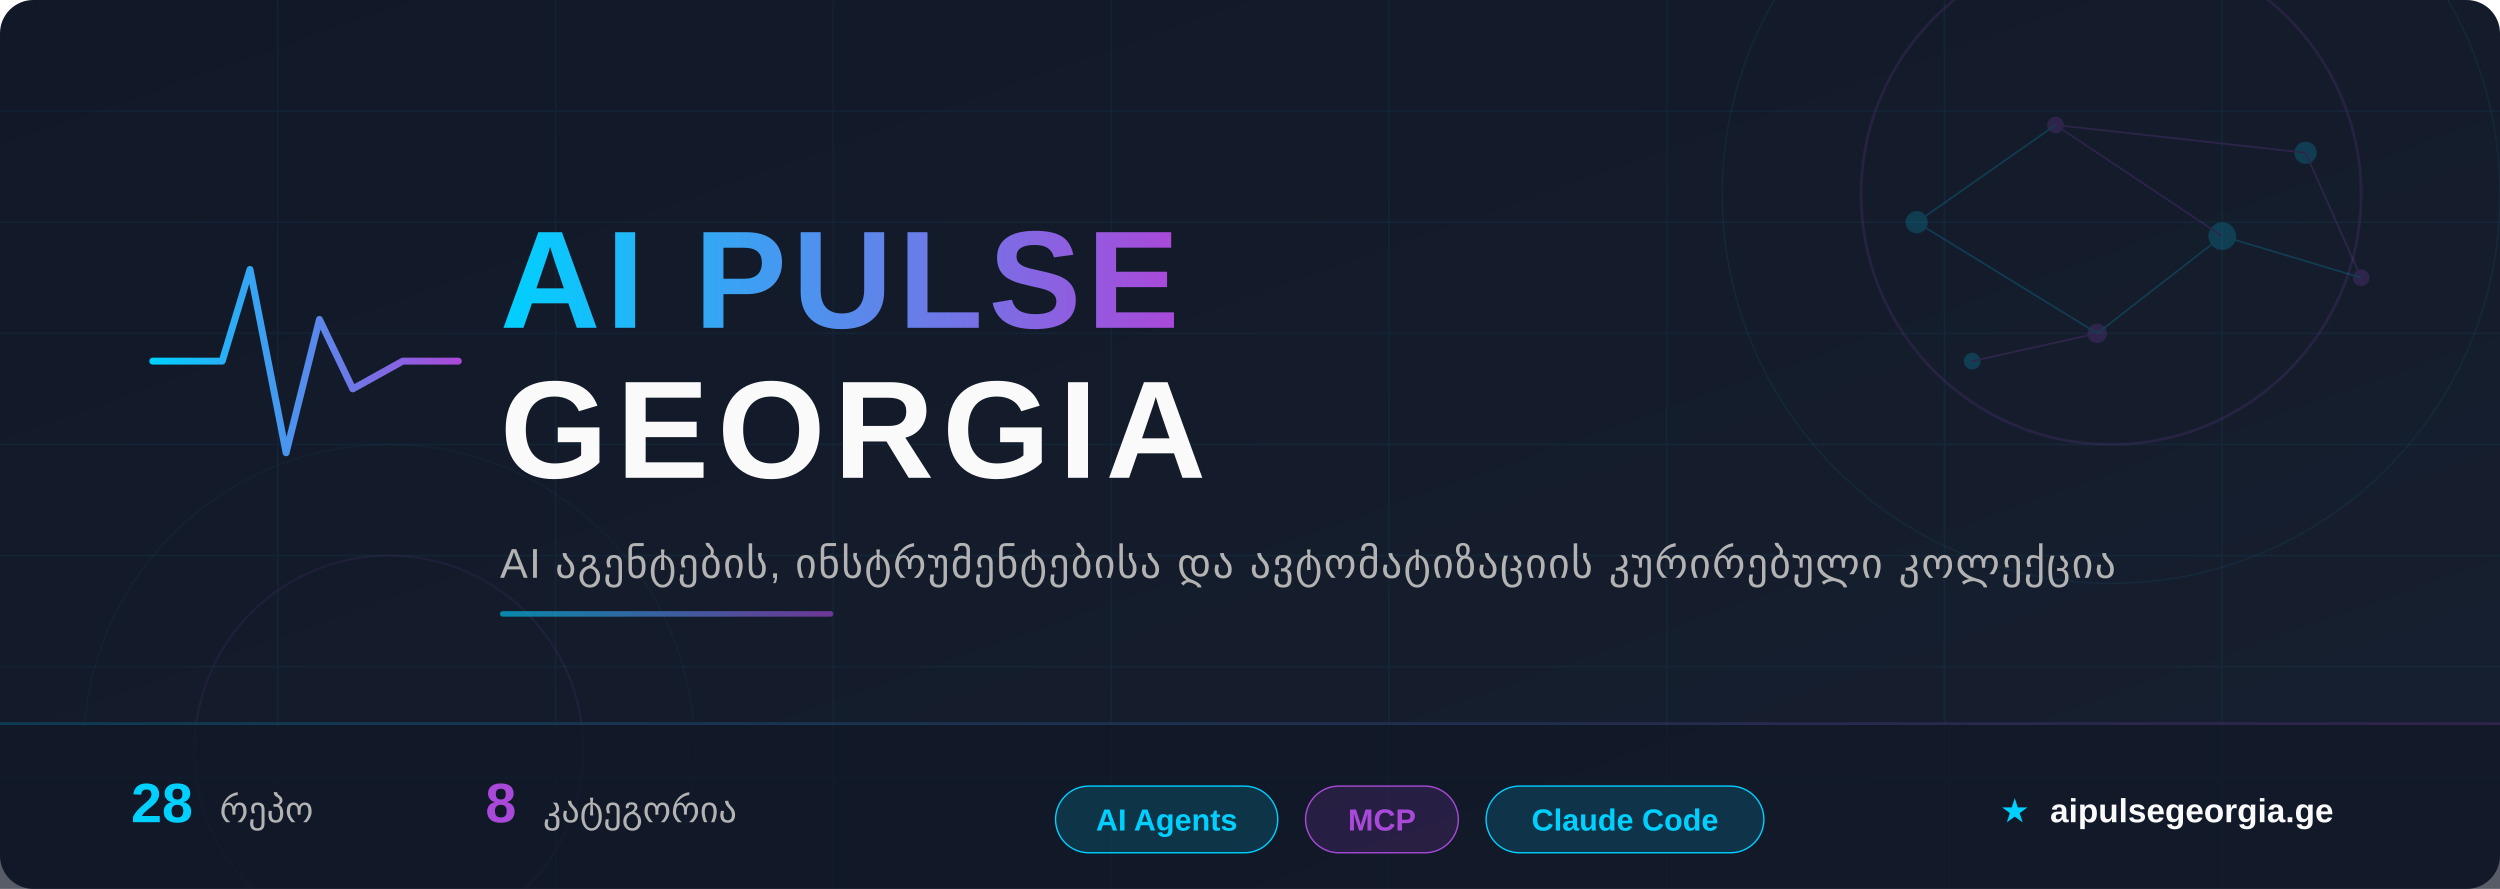
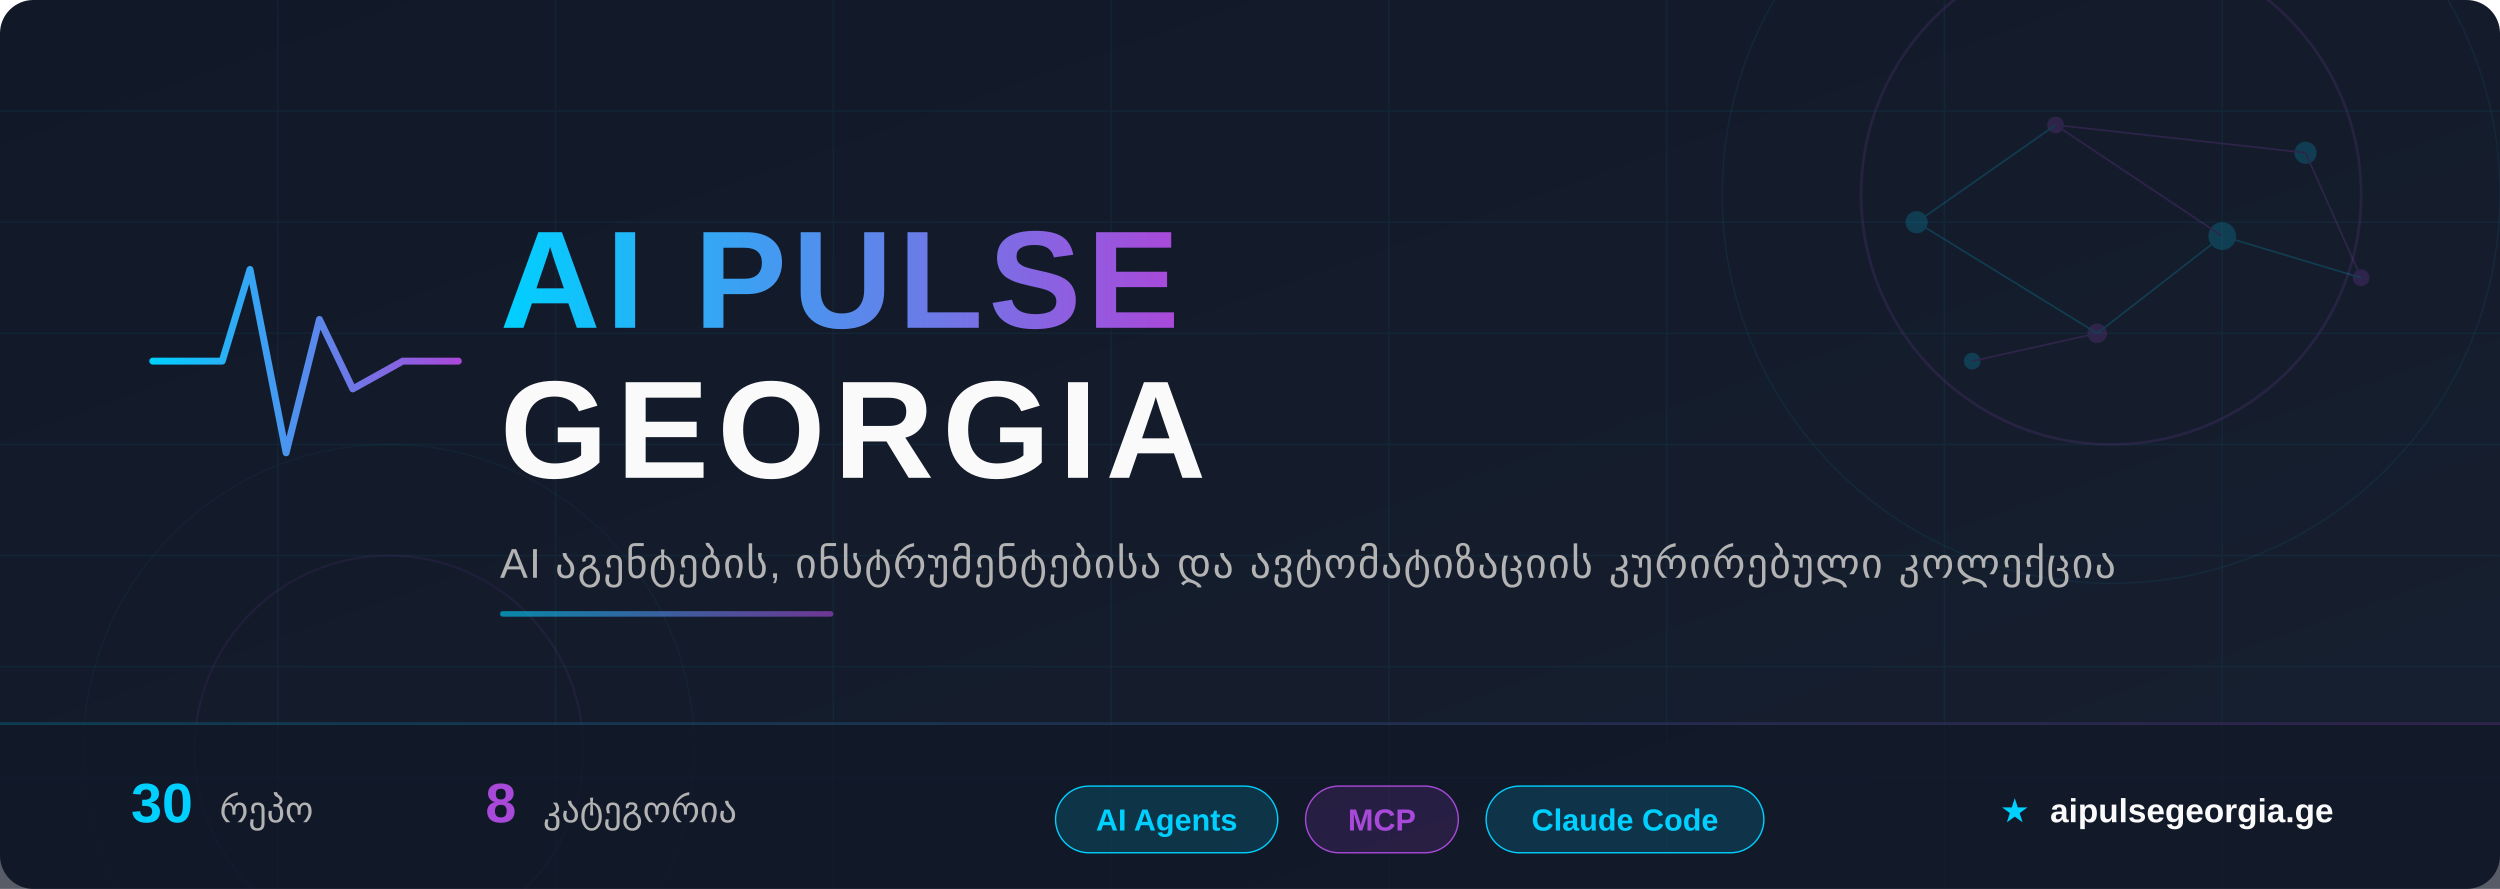
<svg xmlns="http://www.w3.org/2000/svg" width="900" height="320" viewBox="0 0 900 320">
  <defs>
    <linearGradient id="bg" x1="0%" y1="0%" x2="100%" y2="100%">
      <stop offset="0%" style="stop-color:#111827" />
      <stop offset="100%" style="stop-color:#172030" />
    </linearGradient>
    <linearGradient id="accent" x1="0%" y1="0%" x2="100%" y2="0%">
      <stop offset="0%" style="stop-color:#00D0FF" />
      <stop offset="100%" style="stop-color:#A949DA" />
    </linearGradient>
    <linearGradient id="accent-rev" x1="0%" y1="0%" x2="100%" y2="0%">
      <stop offset="0%" style="stop-color:#A949DA" />
      <stop offset="100%" style="stop-color:#00D0FF" />
    </linearGradient>
    <linearGradient id="accent135" x1="0%" y1="0%" x2="100%" y2="100%">
      <stop offset="0%" style="stop-color:#00D0FF" />
      <stop offset="100%" style="stop-color:#A949DA" />
    </linearGradient>
    <filter id="glow-cyan">
      <feGaussianBlur stdDeviation="4" result="blur" />
      <feFlood flood-color="#00D0FF" flood-opacity="0.6" result="color" />
      <feComposite in="color" in2="blur" operator="in" result="shadow" />
      <feMerge>
        <feMergeNode in="shadow" />
        <feMergeNode in="SourceGraphic" />
      </feMerge>
    </filter>
    <filter id="glow-purple">
      <feGaussianBlur stdDeviation="3" result="blur" />
      <feFlood flood-color="#A949DA" flood-opacity="0.5" result="color" />
      <feComposite in="color" in2="blur" operator="in" result="shadow" />
      <feMerge>
        <feMergeNode in="shadow" />
        <feMergeNode in="SourceGraphic" />
      </feMerge>
    </filter>
    <filter id="text-shadow">
      <feDropShadow dx="0" dy="2" stdDeviation="4" flood-color="#000" flood-opacity="0.5" />
    </filter>
  </defs>
  <rect width="900" height="320" fill="url(#bg)" rx="12" />
  <g opacity="0.06">
    <line x1="0" y1="40" x2="900" y2="40" stroke="#00CFFF" stroke-width="0.5" />
    <line x1="0" y1="80" x2="900" y2="80" stroke="#00CFFF" stroke-width="0.5" />
    <line x1="0" y1="120" x2="900" y2="120" stroke="#00CFFF" stroke-width="0.5" />
    <line x1="0" y1="160" x2="900" y2="160" stroke="#00CFFF" stroke-width="0.5" />
    <line x1="0" y1="200" x2="900" y2="200" stroke="#00CFFF" stroke-width="0.5" />
    <line x1="0" y1="240" x2="900" y2="240" stroke="#00CFFF" stroke-width="0.5" />
    <line x1="0" y1="280" x2="900" y2="280" stroke="#00CFFF" stroke-width="0.5" />
    <line x1="100" y1="0" x2="100" y2="320" stroke="#00CFFF" stroke-width="0.5" />
    <line x1="200" y1="0" x2="200" y2="320" stroke="#00CFFF" stroke-width="0.5" />
    <line x1="300" y1="0" x2="300" y2="320" stroke="#00CFFF" stroke-width="0.5" />
    <line x1="400" y1="0" x2="400" y2="320" stroke="#00CFFF" stroke-width="0.5" />
    <line x1="500" y1="0" x2="500" y2="320" stroke="#00CFFF" stroke-width="0.5" />
    <line x1="600" y1="0" x2="600" y2="320" stroke="#00CFFF" stroke-width="0.5" />
    <line x1="700" y1="0" x2="700" y2="320" stroke="#00CFFF" stroke-width="0.5" />
    <line x1="800" y1="0" x2="800" y2="320" stroke="#00CFFF" stroke-width="0.5" />
  </g>
  <circle cx="760" cy="70" r="90" fill="none" stroke="#A949DA" stroke-width="1" opacity="0.12" />
  <circle cx="760" cy="70" r="140" fill="none" stroke="#00D0FF" stroke-width="0.5" opacity="0.07" />
  <circle cx="140" cy="270" r="70" fill="none" stroke="#A949DA" stroke-width="0.8" opacity="0.08" />
  <circle cx="140" cy="270" r="110" fill="none" stroke="#00D0FF" stroke-width="0.4" opacity="0.05" />
  <g opacity="0.18">
    <circle cx="690" cy="80" r="4" fill="#00D0FF" />
    <circle cx="740" cy="45" r="3" fill="#A949DA" />
    <circle cx="800" cy="85" r="5" fill="#00D0FF" />
    <circle cx="755" cy="120" r="3.5" fill="#A949DA" />
    <circle cx="830" cy="55" r="4" fill="#00D0FF" />
    <circle cx="850" cy="100" r="3" fill="#A949DA" />
    <circle cx="710" cy="130" r="3" fill="#00D0FF" />
    <line x1="690" y1="80" x2="740" y2="45" stroke="#00D0FF" stroke-width="0.6" />
    <line x1="740" y1="45" x2="800" y2="85" stroke="#A949DA" stroke-width="0.6" />
    <line x1="800" y1="85" x2="755" y2="120" stroke="#00D0FF" stroke-width="0.6" />
    <line x1="740" y1="45" x2="830" y2="55" stroke="#A949DA" stroke-width="0.6" />
    <line x1="690" y1="80" x2="755" y2="120" stroke="#00D0FF" stroke-width="0.6" />
    <line x1="830" y1="55" x2="850" y2="100" stroke="#A949DA" stroke-width="0.6" />
    <line x1="800" y1="85" x2="850" y2="100" stroke="#00D0FF" stroke-width="0.6" />
    <line x1="755" y1="120" x2="710" y2="130" stroke="#A949DA" stroke-width="0.6" />
  </g>
  <g transform="translate(55, 85)" filter="glow-cyan">
    <polyline points="0,45 25,45 35,12 48,78 60,30 72,55 90,45 110,45" fill="none" stroke="url(#accent)" stroke-width="2.5" stroke-linecap="round" stroke-linejoin="round" />
  </g>
  <text x="180" y="118" font-family="'Segoe UI', 'SF Pro Display', Arial, sans-serif" font-size="50" font-weight="800" fill="url(#accent)" filter="text-shadow" letter-spacing="2">
    AI PULSE
  </text>
  <text x="180" y="172" font-family="'Segoe UI', 'SF Pro Display', Arial, sans-serif" font-size="50" font-weight="800" fill="#FAFAFA" filter="text-shadow" letter-spacing="3">
    GEORGIA
  </text>
  <text x="180" y="208" font-family="'Segoe UI', Arial, sans-serif" font-size="15" fill="#B3B3B3" letter-spacing="0.5">
    AI აგენტების, ინსტრუმენტებისა და ავტომატიზაციის კურირებული კოლექცია
  </text>
  <rect x="180" y="220" width="120" height="2" rx="1" fill="url(#accent)" opacity="0.6" />
  <rect x="0" y="260" width="900" height="60" fill="#111827" fill-opacity="0.7" rx="0" />
  <rect x="0" y="260" width="900" height="1" fill="url(#accent)" opacity="0.2" />
  <g font-family="'Segoe UI', Arial, sans-serif" font-size="13">
    <text x="80" y="296" text-anchor="middle">
-       <tspan fill="#00D0FF" font-weight="700" font-size="20">28</tspan>
+       <tspan fill="#00D0FF" font-weight="700" font-size="20">30</tspan>
      <tspan dx="6" fill="#B3B3B3">რეპო</tspan>
    </text>
    <text x="220" y="296" text-anchor="middle">
      <tspan fill="#A949DA" font-weight="700" font-size="20">8</tspan>
      <tspan dx="6" fill="#B3B3B3">კატეგორია</tspan>
    </text>
    <g transform="translate(380, 283)">
      <rect x="0" y="0" width="80" height="24" rx="12" fill="rgba(0,208,255,0.15)" stroke="#00D0FF" stroke-width="0.5" />
      <text x="40" y="16" text-anchor="middle" fill="#00D0FF" font-size="11" font-weight="600">AI Agents</text>
    </g>
    <g transform="translate(470, 283)">
      <rect x="0" y="0" width="55" height="24" rx="12" fill="rgba(169,73,218,0.15)" stroke="#A949DA" stroke-width="0.5" />
      <text x="27.5" y="16" text-anchor="middle" fill="#A949DA" font-size="11" font-weight="600">MCP</text>
    </g>
    <g transform="translate(535, 283)">
      <rect x="0" y="0" width="100" height="24" rx="12" fill="rgba(0,208,255,0.15)" stroke="#00D0FF" stroke-width="0.5" />
      <text x="50" y="16" text-anchor="middle" fill="#00D0FF" font-size="11" font-weight="600">Claude Code</text>
    </g>
    <text x="780" y="296" text-anchor="middle" fill="#B3B3B3" font-size="12">
      <tspan fill="#00D0FF">★</tspan>
      <tspan dx="4" fill="#FAFAFA" font-weight="600">aipulsegeorgia.ge</tspan>
    </text>
  </g>
</svg>
